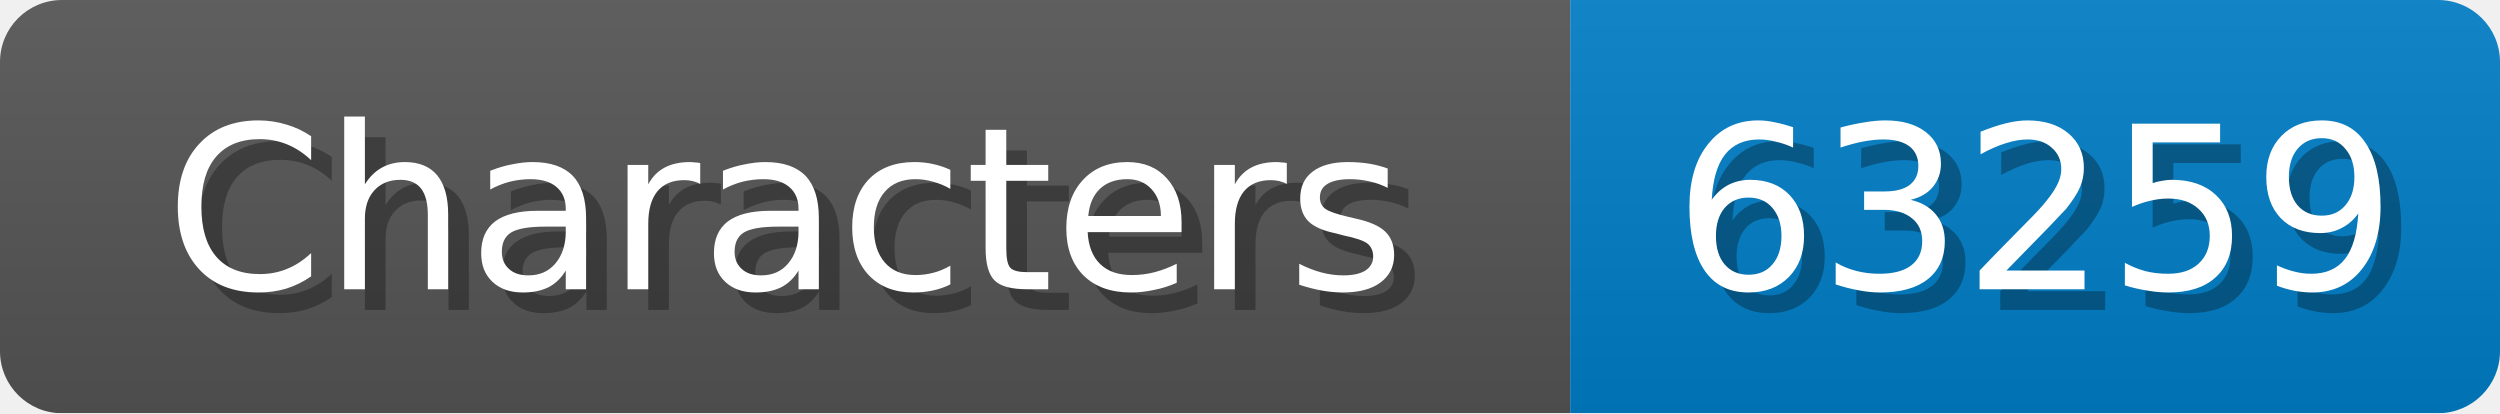
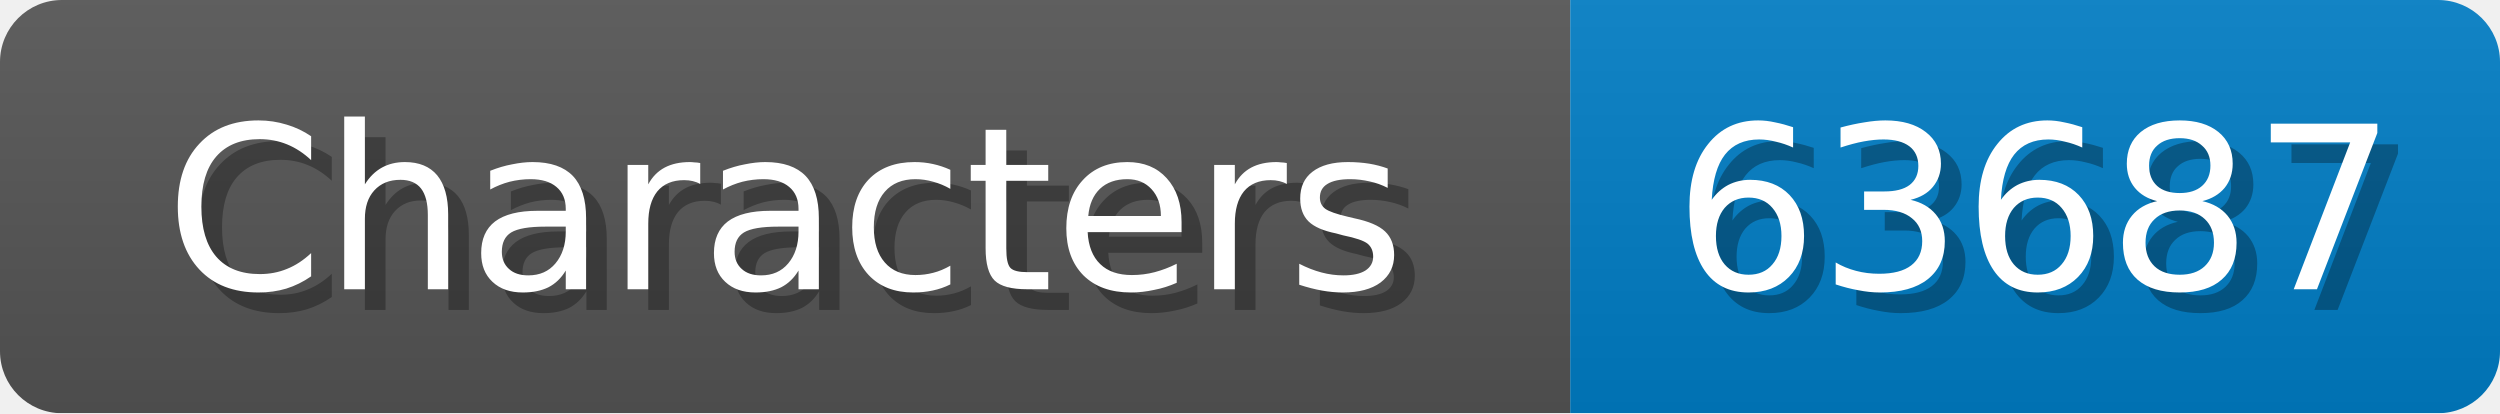
<svg xmlns="http://www.w3.org/2000/svg" width="121" height="20">
  <linearGradient id="b" x2="0" y2="100%">
    <stop offset="0" stop-color="#bbb" stop-opacity=".1" />
    <stop offset="1" stop-opacity=".1" />
  </linearGradient>
  <mask id="anybadge_1">
    <rect width="121" height="20" rx="3" fill="#fff" />
  </mask>
  <g mask="url(#anybadge_1)">
    <path fill="#555" d="M0 0h76v20H0z" />
    <path fill="#007ec6" d="M76 0h45v20H76z" />
    <path fill="url(#b)" d="M0 0h121v20H0z" />
  </g>
  <g fill="#fff" text-anchor="middle" font-family="DejaVu Sans,Verdana,Geneva,sans-serif" font-size="11">
    <text x="39.0" y="15" fill="#010101" fill-opacity=".3">Characters</text>
    <text x="38.0" y="14">Characters</text>
  </g>
  <g fill="#fff" text-anchor="middle" font-family="DejaVu Sans,Verdana,Geneva,sans-serif" font-size="11">
-     <text x="99.5" y="15" fill="#010101" fill-opacity=".3">63259</text>
-     <text x="98.5" y="14">63259</text>
+     <text x="99.5" y="15" fill="#010101" fill-opacity=".3">63687</text>
+     <text x="98.5" y="14">63687</text>
  </g>
</svg>
